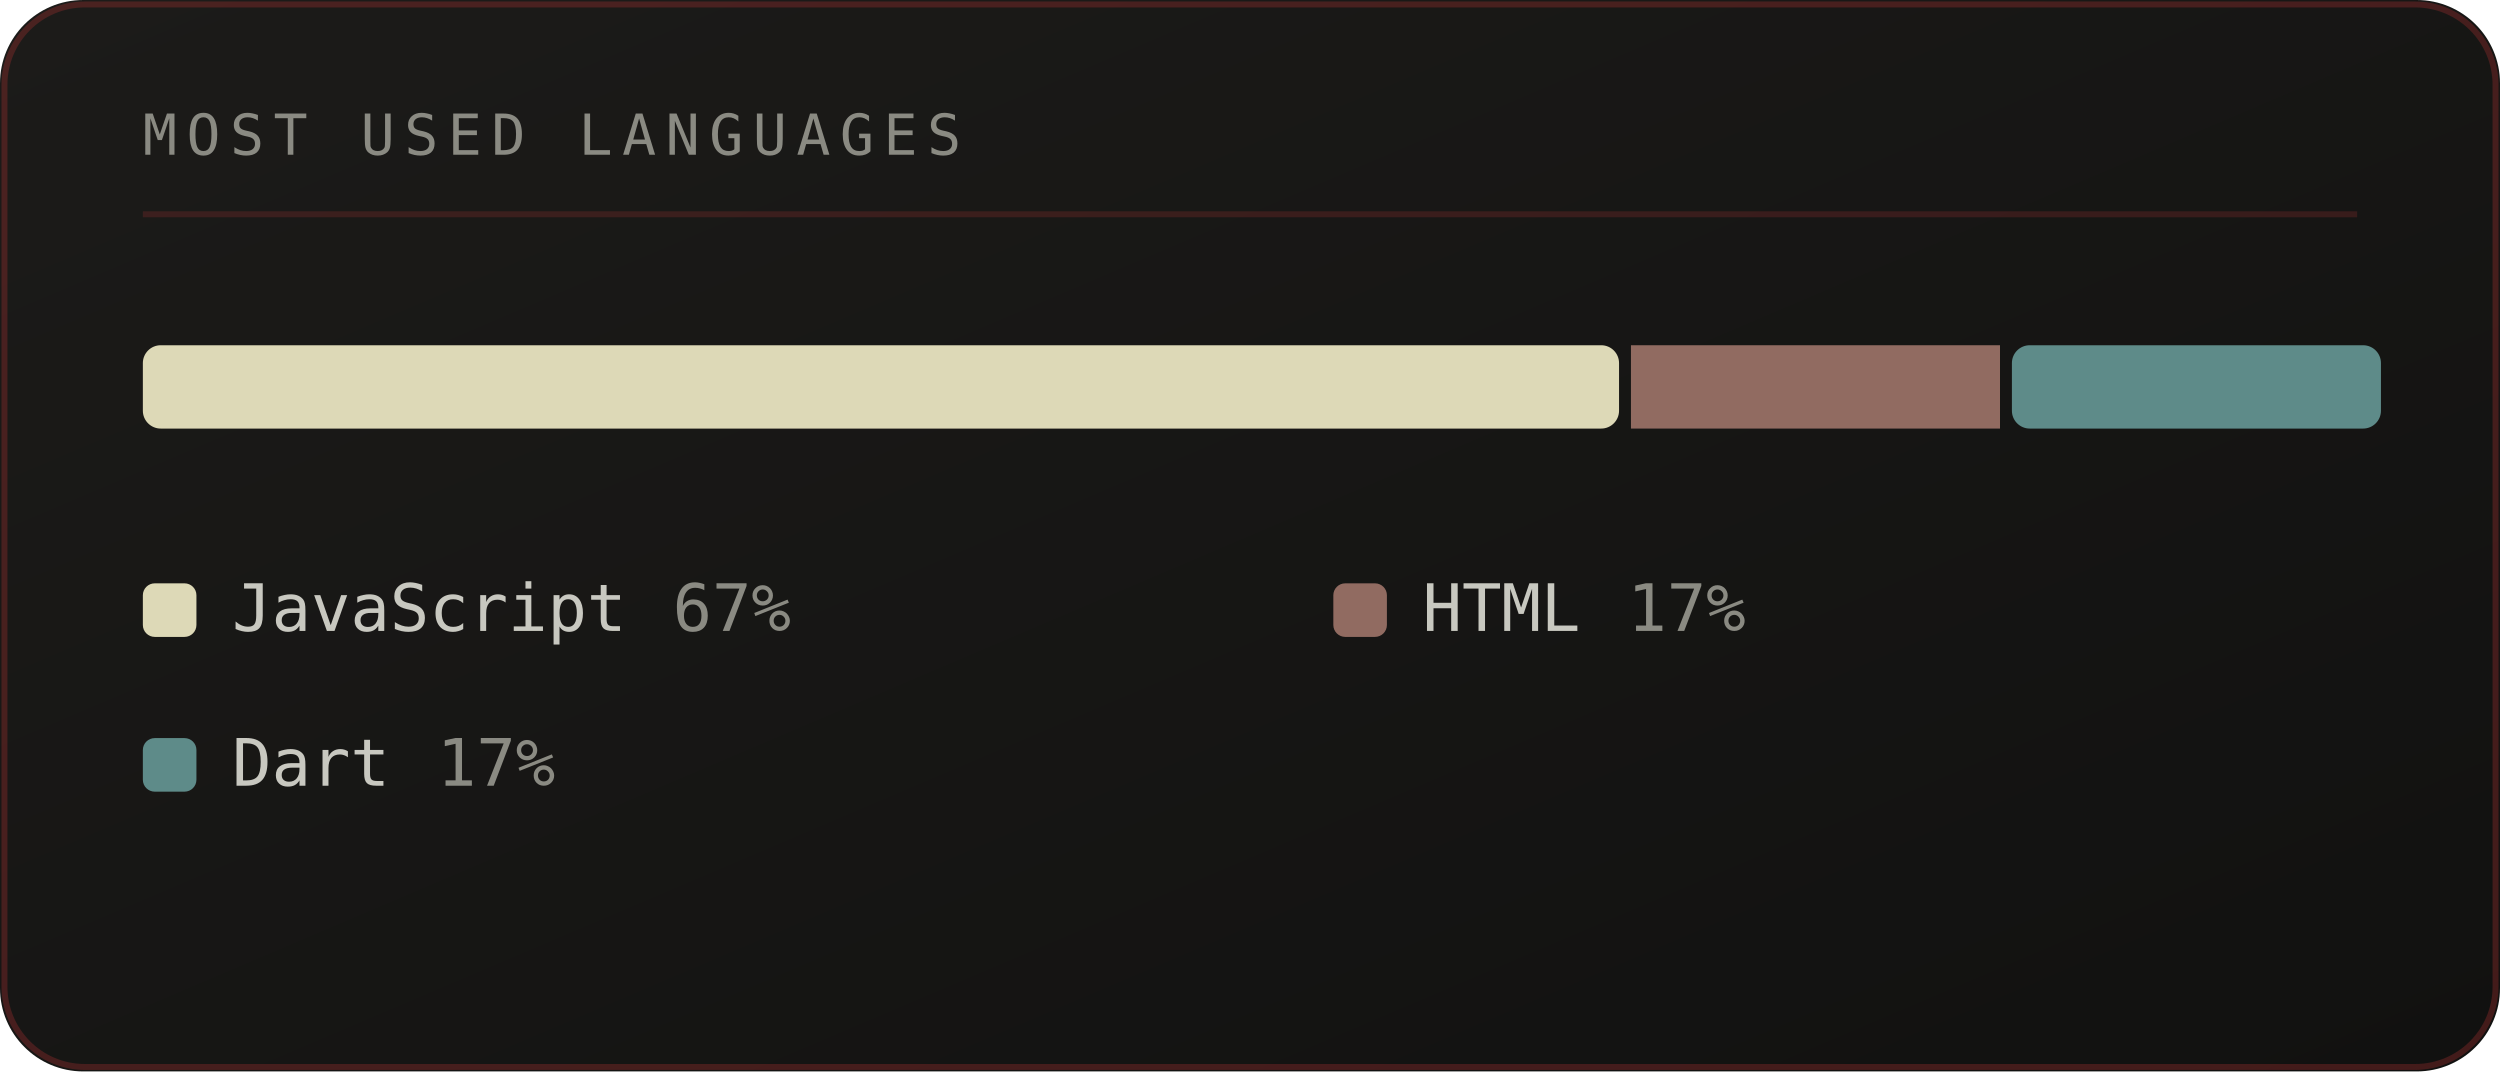
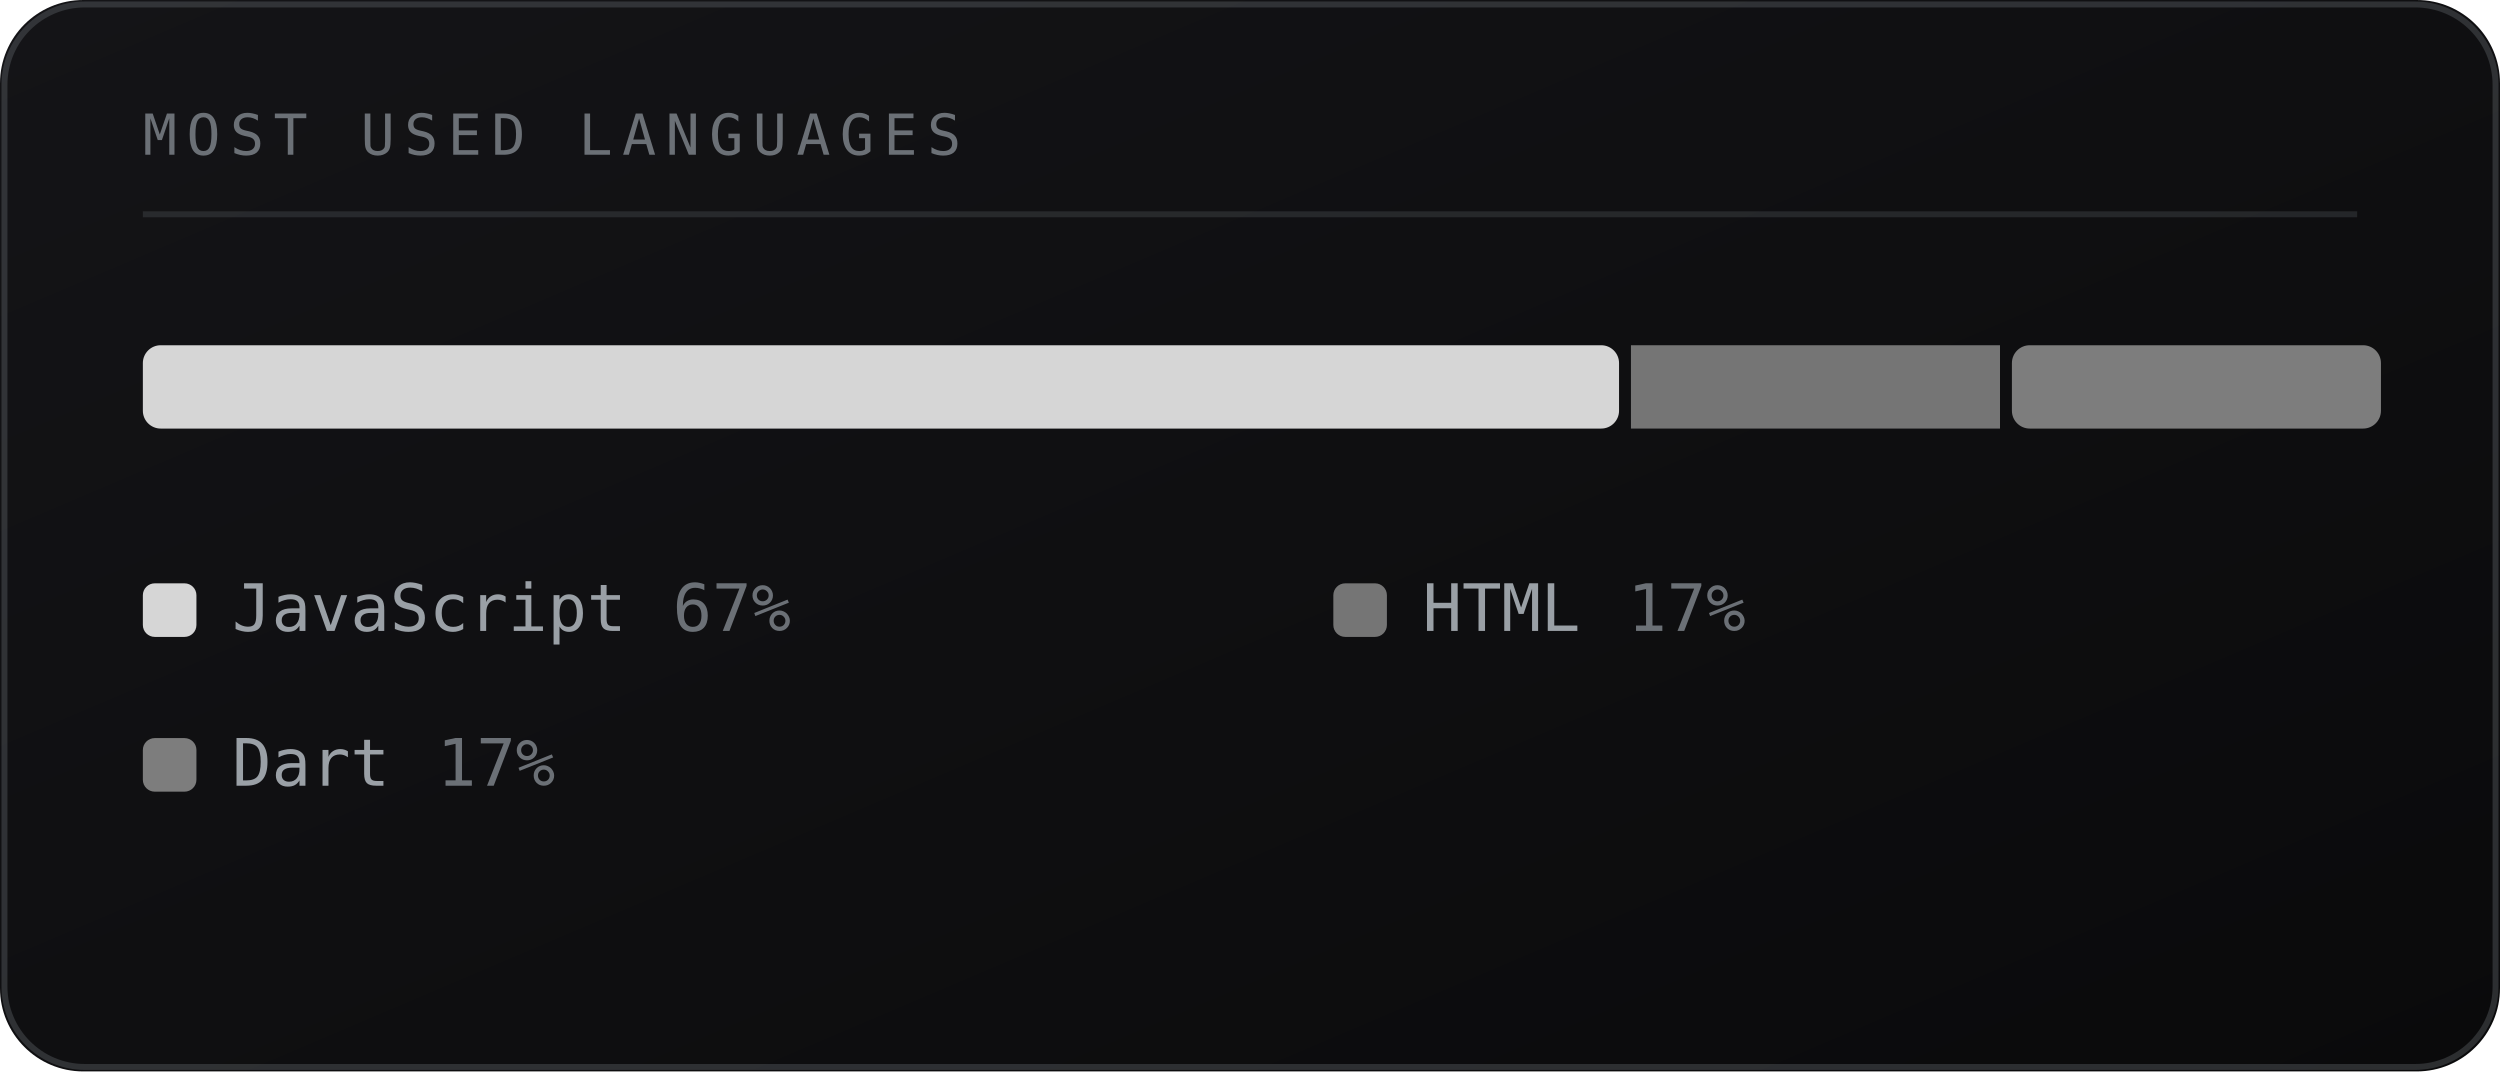
<svg xmlns="http://www.w3.org/2000/svg" viewBox="0 0 420 180" width="420" height="180" role="img" aria-labelledby="lngt lngd">
  <defs>
    <linearGradient id="lngbg" x1="0" y1="0" x2="1" y2="1">
-       <stop offset="0" stop-color="#1c1b19" />
-       <stop offset="1" stop-color="#111110" />
+       <stop offset="0" stop-color="#141417" />
+       <stop offset="1" stop-color="#0a0a0b" />
    </linearGradient>
  </defs>
  <style>
    .mono{font-family:ui-monospace,SFMono-Regular,Menlo,Consolas,"DejaVu Sans Mono",monospace}
-     .lbl{font-size:9.5px;letter-spacing:1.6px;fill:#8a8a82}
-     .big{font-size:31px;font-weight:700;fill:#c8c8c0}
-     .med{font-size:15px;font-weight:700;fill:#c8c8c0}
-     .sm{font-size:11px;fill:#c8c8c0}
-     .dim{font-size:11px;fill:#8a8a82}
+     .lbl{font-size:9.5px;letter-spacing:1.6px;fill:#6b7076}
+     .big{font-size:31px;font-weight:700;fill:#9aa0a6}
+     .med{font-size:15px;font-weight:700;fill:#9aa0a6}
+     .sm{font-size:11px;fill:#9aa0a6}
+     .dim{font-size:11px;fill:#6b7076}
    
-     .pulse{animation:pulse 3.4s ease-in-out infinite}
-     @keyframes pulse{0%,100%{opacity:1}50%{opacity:.62}}
</style>
  <rect width="420" height="180" rx="14" fill="url(#lngbg)" />
-   <rect x="0.75" y="0.75" width="418.5" height="178.5" rx="13.5" fill="none" stroke="#a03030" stroke-opacity="0.35" />
+   <rect x="0.75" y="0.75" width="418.5" height="178.5" rx="13.5" fill="none" stroke="#6b7076" stroke-opacity="0.35" />
  <text class="mono lbl" x="24" y="26">MOST USED LANGUAGES</text>
-   <line x1="24" y1="36" x2="396" y2="36" stroke="#a03030" stroke-opacity="0.25" />
-   <rect x="24" y="58" width="248" height="14" fill="#ddd9b7" rx="3" />
-   <rect x="274" y="58" width="62" height="14" fill="#916b61" rx="0" />
-   <rect x="338" y="58" width="62" height="14" fill="#5e8b89" rx="3" />
-   <rect x="24" y="98" width="9" height="9" rx="2" fill="#ddd9b7" />
+   <line x1="24" y1="36" x2="396" y2="36" stroke="#6b7076" stroke-opacity="0.25" />
+   <rect x="24" y="58" width="248" height="14" fill="#d6d6d6" rx="3" />
+   <rect x="274" y="58" width="62" height="14" fill="#757575" rx="0" />
+   <rect x="338" y="58" width="62" height="14" fill="#7d7d7d" rx="3" />
+   <rect x="24" y="98" width="9" height="9" rx="2" fill="#d6d6d6" />
  <text class="mono sm" x="39" y="106">JavaScript</text>
  <text class="mono dim" x="113" y="106">67%</text>
-   <rect x="224" y="98" width="9" height="9" rx="2" fill="#916b61" />
+   <rect x="224" y="98" width="9" height="9" rx="2" fill="#757575" />
  <text class="mono sm" x="239" y="106">HTML</text>
  <text class="mono dim" x="273.4" y="106">17%</text>
-   <rect x="24" y="124" width="9" height="9" rx="2" fill="#5e8b89" />
+   <rect x="24" y="124" width="9" height="9" rx="2" fill="#7d7d7d" />
  <text class="mono sm" x="39" y="132">Dart</text>
  <text class="mono dim" x="73.4" y="132">17%</text>
</svg>
